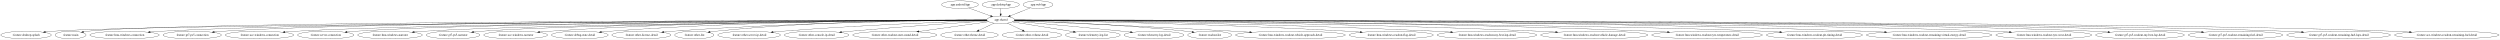
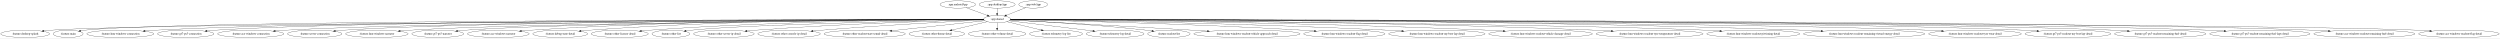
- <svg xmlns="http://www.w3.org/2000/svg" width="11856pt" height="188pt" viewBox="0.00 0.00 11855.87 188.00">
+ <svg xmlns="http://www.w3.org/2000/svg" width="12269pt" height="188pt" viewBox="0.00 0.00 12269.17 188.00">
  <g id="graph0" class="graph" transform="scale(1 1) rotate(0) translate(4 184)">
-     <polygon fill="white" stroke="transparent" points="-4,4 -4,-184 11851.87,-184 11851.87,4 -4,4" />
+     <polygon fill="white" stroke="transparent" points="-4,4 -4,-184 12265.17,-184 12265.17,4 -4,4" />
    <g id="node1" class="node">
-       <ellipse fill="none" stroke="black" cx="4548.59" cy="-162" rx="87.18" ry="18" />
-       <text text-anchor="middle" x="4548.59" y="-158.3" font-family="Times,serif" font-size="14.00">:app:androidApp</text>
+       <ellipse fill="none" stroke="black" cx="4696.59" cy="-162" rx="87.18" ry="18" />
+       <text text-anchor="middle" x="4696.59" y="-158.3" font-family="Times,serif" font-size="14.00">:app:androidApp</text>
    </g>
    <g id="node2" class="node">
-       <ellipse fill="none" stroke="black" cx="4741.59" cy="-90" rx="65.79" ry="18" />
-       <text text-anchor="middle" x="4741.59" y="-86.3" font-family="Times,serif" font-size="14.00">:app:shared</text>
+       <ellipse fill="none" stroke="black" cx="4889.59" cy="-90" rx="65.79" ry="18" />
+       <text text-anchor="middle" x="4889.59" y="-86.3" font-family="Times,serif" font-size="14.00">:app:shared</text>
    </g>
    <g id="edge1" class="edge">
-       <path fill="none" stroke="black" d="M4589.99,-145.98C4620.51,-134.92 4662.08,-119.84 4693.97,-108.27" />
-       <polygon fill="black" stroke="black" points="4695.32,-111.5 4703.53,-104.8 4692.94,-104.92 4695.32,-111.5" />
+       <path fill="none" stroke="black" d="M4737.99,-145.98C4768.51,-134.92 4810.08,-119.84 4841.97,-108.27" />
+       <polygon fill="black" stroke="black" points="4843.32,-111.5 4851.53,-104.8 4840.94,-104.92 4843.32,-111.5" />
    </g>
    <g id="node4" class="node">
      <ellipse fill="none" stroke="black" cx="119.59" cy="-18" rx="119.68" ry="18" />
      <text text-anchor="middle" x="119.59" y="-14.3" font-family="Times,serif" font-size="14.00">:feature:desktop-splash</text>
    </g>
    <g id="edge3" class="edge">
-       <path fill="none" stroke="black" d="M4675.77,-88.7C4155.08,-86.26 708.76,-68.92 248.59,-36 236.41,-35.13 223.62,-33.87 211.03,-32.42" />
-       <polygon fill="black" stroke="black" points="211.33,-28.93 200.98,-31.22 210.5,-35.88 211.33,-28.93" />
+       <path fill="none" stroke="black" d="M4823.72,-88.73C4293.18,-86.45 724.55,-69.96 248.59,-36 236.41,-35.13 223.62,-33.87 211.03,-32.42" />
+       <polygon fill="black" stroke="black" points="211.33,-28.94 200.98,-31.23 210.5,-35.89 211.33,-28.94" />
    </g>
    <g id="node5" class="node">
      <ellipse fill="none" stroke="black" cx="330.59" cy="-18" rx="73.39" ry="18" />
      <text text-anchor="middle" x="330.59" y="-14.3" font-family="Times,serif" font-size="14.00">:feature:main</text>
    </g>
    <g id="edge4" class="edge">
-       <path fill="none" stroke="black" d="M4675.76,-88.95C4165.89,-88.46 854.75,-83.45 413.59,-36 406.45,-35.23 399.02,-34.14 391.66,-32.87" />
-       <polygon fill="black" stroke="black" points="392.18,-29.41 381.71,-31.05 390.92,-36.3 392.18,-29.41" />
+       <path fill="none" stroke="black" d="M4824,-88.98C4305.08,-88.71 870.57,-85.05 413.59,-36 406.45,-35.23 399.02,-34.14 391.66,-32.88" />
+       <polygon fill="black" stroke="black" points="392.18,-29.41 381.71,-31.06 390.92,-36.3 392.18,-29.41" />
    </g>
    <g id="node6" class="node">
      <ellipse fill="none" stroke="black" cx="586.59" cy="-18" rx="164.37" ry="18" />
      <text text-anchor="middle" x="586.59" y="-14.3" font-family="Times,serif" font-size="14.00">:feature:lmu-windows-connection</text>
    </g>
    <g id="edge5" class="edge">
-       <path fill="none" stroke="black" d="M4675.97,-88.88C4224.12,-87.97 1567.85,-80.73 760.59,-36 743.62,-35.06 725.74,-33.72 708.17,-32.19" />
-       <polygon fill="black" stroke="black" points="708.14,-28.68 697.87,-31.28 707.52,-35.65 708.14,-28.68" />
+       <path fill="none" stroke="black" d="M4823.77,-88.92C4361.72,-88.24 1599.21,-82.27 760.59,-36 743.62,-35.06 725.74,-33.72 708.17,-32.2" />
+       <polygon fill="black" stroke="black" points="708.14,-28.68 697.87,-31.28 707.52,-35.66 708.14,-28.68" />
    </g>
    <g id="node7" class="node">
      <ellipse fill="none" stroke="black" cx="907.59" cy="-18" rx="138.38" ry="18" />
      <text text-anchor="middle" x="907.59" y="-14.3" font-family="Times,serif" font-size="14.00">:feature:gt7-ps5-connection</text>
    </g>
    <g id="edge6" class="edge">
-       <path fill="none" stroke="black" d="M4676.04,-88.96C4244.02,-88.52 1799.84,-83.97 1055.59,-36 1041.43,-35.09 1026.55,-33.79 1011.9,-32.3" />
-       <polygon fill="black" stroke="black" points="1012.12,-28.81 1001.81,-31.25 1011.39,-35.77 1012.12,-28.81" />
+       <path fill="none" stroke="black" d="M4823.92,-89C4381.6,-88.84 1831.19,-85.78 1055.59,-36 1041.43,-35.09 1026.55,-33.79 1011.9,-32.31" />
+       <polygon fill="black" stroke="black" points="1012.12,-28.81 1001.81,-31.26 1011.39,-35.78 1012.12,-28.81" />
    </g>
    <g id="node8" class="node">
      <ellipse fill="none" stroke="black" cx="1226.59" cy="-18" rx="162.47" ry="18" />
      <text text-anchor="middle" x="1226.59" y="-14.3" font-family="Times,serif" font-size="14.00">:feature:ace-windows-connection</text>
    </g>
    <g id="edge7" class="edge">
-       <path fill="none" stroke="black" d="M4676.02,-88.7C4267.83,-86.73 2070.45,-74.46 1398.59,-36 1381.94,-35.05 1364.4,-33.71 1347.16,-32.19" />
-       <polygon fill="black" stroke="black" points="1347.33,-28.69 1337.05,-31.28 1346.7,-35.66 1347.33,-28.69" />
+       <path fill="none" stroke="black" d="M4823.85,-88.75C4404.76,-87.05 2101.72,-76.02 1398.59,-36 1381.81,-35.05 1364.14,-33.69 1346.77,-32.17" />
+       <polygon fill="black" stroke="black" points="1346.86,-28.66 1336.59,-31.25 1346.24,-35.63 1346.86,-28.66" />
    </g>
    <g id="node9" class="node">
      <ellipse fill="none" stroke="black" cx="1540.59" cy="-18" rx="133.48" ry="18" />
      <text text-anchor="middle" x="1540.59" y="-14.3" font-family="Times,serif" font-size="14.00">:feature:server-connection</text>
    </g>
    <g id="edge8" class="edge">
-       <path fill="none" stroke="black" d="M4676.05,-88.77C4288.67,-87.25 2294.8,-77.52 1683.59,-36 1670.04,-35.08 1655.8,-33.78 1641.78,-32.32" />
-       <polygon fill="black" stroke="black" points="1641.94,-28.81 1631.62,-31.22 1641.19,-35.77 1641.94,-28.81" />
+       <path fill="none" stroke="black" d="M4823.82,-88.83C4424.95,-87.64 2325.95,-79.38 1683.59,-36 1670.04,-35.09 1655.8,-33.79 1641.78,-32.33" />
+       <polygon fill="black" stroke="black" points="1641.94,-28.82 1631.62,-31.23 1641.19,-35.78 1641.94,-28.82" />
    </g>
    <g id="node10" class="node">
      <ellipse fill="none" stroke="black" cx="1845.59" cy="-18" rx="153.27" ry="18" />
      <text text-anchor="middle" x="1845.59" y="-14.3" font-family="Times,serif" font-size="14.00">:feature:lmu-windows-narrator</text>
    </g>
    <g id="edge9" class="edge">
-       <path fill="none" stroke="black" d="M4676.09,-88.48C4313.74,-85.51 2551.53,-69.52 2008.59,-36 1992.95,-35.03 1976.5,-33.7 1960.3,-32.19" />
-       <polygon fill="black" stroke="black" points="1960.55,-28.7 1950.26,-31.24 1959.89,-35.67 1960.55,-28.7" />
+       <path fill="none" stroke="black" d="M4823.94,-88.56C4449.73,-85.92 2582.65,-71.15 2008.59,-36 1992.83,-35.04 1976.25,-33.69 1959.94,-32.17" />
+       <polygon fill="black" stroke="black" points="1960.11,-28.68 1949.83,-31.21 1959.45,-35.64 1960.11,-28.68" />
    </g>
    <g id="node11" class="node">
      <ellipse fill="none" stroke="black" cx="2144.59" cy="-18" rx="127.28" ry="18" />
      <text text-anchor="middle" x="2144.59" y="-14.3" font-family="Times,serif" font-size="14.00">:feature:gt7-ps5-narrator</text>
    </g>
    <g id="edge10" class="edge">
-       <path fill="none" stroke="black" d="M4676.06,-88.49C4335.7,-85.72 2766.77,-71.24 2281.59,-36 2268.73,-35.07 2255.23,-33.77 2241.92,-32.32" />
-       <polygon fill="black" stroke="black" points="2242.12,-28.82 2231.79,-31.17 2241.34,-35.77 2242.12,-28.82" />
+       <path fill="none" stroke="black" d="M4823.93,-88.59C4471.16,-86.22 2797.8,-73.17 2281.59,-36 2268.73,-35.07 2255.23,-33.79 2241.92,-32.33" />
+       <polygon fill="black" stroke="black" points="2242.12,-28.83 2231.79,-31.19 2241.34,-35.79 2242.12,-28.83" />
    </g>
    <g id="node12" class="node">
      <ellipse fill="none" stroke="black" cx="2441.59" cy="-18" rx="151.37" ry="18" />
      <text text-anchor="middle" x="2441.59" y="-14.3" font-family="Times,serif" font-size="14.00">:feature:ace-windows-narrator</text>
    </g>
    <g id="edge11" class="edge">
-       <path fill="none" stroke="black" d="M4675.83,-89.31C4413.76,-90.15 3418.39,-89.42 2601.59,-36 2586.5,-35.01 2570.63,-33.68 2555,-32.2" />
-       <polygon fill="black" stroke="black" points="2555.06,-28.69 2544.77,-31.2 2554.38,-35.66 2555.06,-28.69" />
+       <path fill="none" stroke="black" d="M4823.52,-89.47C4549.96,-90.97 3479.35,-92.7 2601.59,-36 2586.5,-35.03 2570.63,-33.7 2555,-32.22" />
+       <polygon fill="black" stroke="black" points="2555.06,-28.71 2544.77,-31.23 2554.38,-35.68 2555.06,-28.71" />
    </g>
    <g id="node13" class="node">
      <ellipse fill="none" stroke="black" cx="2745.59" cy="-18" rx="134.58" ry="18" />
      <text text-anchor="middle" x="2745.59" y="-14.3" font-family="Times,serif" font-size="14.00">:feature:debug-state-detail</text>
    </g>
    <g id="edge12" class="edge">
-       <path fill="none" stroke="black" d="M4675.83,-89.25C4436.13,-89.71 3586.69,-87.37 2888.59,-36 2875.35,-35.03 2861.44,-33.72 2847.73,-32.27" />
-       <polygon fill="black" stroke="black" points="2848.1,-28.79 2837.78,-31.19 2847.34,-35.75 2848.1,-28.79" />
+       <path fill="none" stroke="black" d="M4823.84,-89.45C4572.39,-90.7 3647.66,-91.06 2888.59,-36 2875.25,-35.03 2861.23,-33.73 2847.41,-32.27" />
+       <polygon fill="black" stroke="black" points="2847.72,-28.78 2837.4,-31.18 2846.96,-35.74 2847.72,-28.78" />
    </g>
    <g id="node14" class="node">
      <ellipse fill="none" stroke="black" cx="3037.59" cy="-18" rx="139.98" ry="18" />
      <text text-anchor="middle" x="3037.59" y="-14.3" font-family="Times,serif" font-size="14.00">:feature:other-license-detail</text>
    </g>
    <g id="edge13" class="edge">
-       <path fill="none" stroke="black" d="M4675.93,-88.63C4461.55,-87.02 3762.74,-78.62 3186.59,-36 3172.8,-34.98 3158.32,-33.65 3144.03,-32.19" />
-       <polygon fill="black" stroke="black" points="3143.98,-28.66 3133.67,-31.1 3143.25,-35.62 3143.98,-28.66" />
+       <path fill="none" stroke="black" d="M4823.74,-88.9C4596.33,-88.15 3823.11,-82.14 3186.59,-36 3172.8,-35 3158.32,-33.68 3144.02,-32.22" />
+       <polygon fill="black" stroke="black" points="3143.97,-28.7 3133.66,-31.14 3143.24,-35.66 3143.97,-28.7" />
    </g>
    <g id="node15" class="node">
      <ellipse fill="none" stroke="black" cx="3288.59" cy="-18" rx="92.88" ry="18" />
      <text text-anchor="middle" x="3288.59" y="-14.3" font-family="Times,serif" font-size="14.00">:feature:other-list</text>
    </g>
    <g id="edge14" class="edge">
-       <path fill="none" stroke="black" d="M4675.66,-89.35C4479.46,-89.75 3882.41,-86.43 3390.59,-36 3381.67,-35.09 3372.35,-33.88 3363.12,-32.53" />
-       <polygon fill="black" stroke="black" points="3363.59,-29.06 3353.17,-31.02 3362.54,-35.99 3363.59,-29.06" />
+       <path fill="none" stroke="black" d="M4824.2,-87.82C4573.7,-83.12 3674.95,-64.6 3390.59,-36 3381.6,-35.1 3372.21,-33.89 3362.92,-32.54" />
+       <polygon fill="black" stroke="black" points="3363.31,-29.06 3352.9,-31.02 3362.26,-35.98 3363.31,-29.06" />
    </g>
    <g id="node16" class="node">
      <ellipse fill="none" stroke="black" cx="3548.59" cy="-18" rx="148.67" ry="18" />
      <text text-anchor="middle" x="3548.59" y="-14.3" font-family="Times,serif" font-size="14.00">:feature:other-server-ip-detail</text>
    </g>
    <g id="edge15" class="edge">
-       <path fill="none" stroke="black" d="M4676.72,-86.94C4513.55,-81.49 4072.93,-65.07 3706.59,-36 3692.29,-34.87 3677.28,-33.49 3662.44,-32.02" />
-       <polygon fill="black" stroke="black" points="3662.5,-28.51 3652.2,-30.99 3661.8,-35.47 3662.5,-28.51" />
+       <path fill="none" stroke="black" d="M4824.42,-87.51C4645.6,-83.11 4132.21,-68.4 3706.59,-36 3692.17,-34.9 3677.04,-33.54 3662.08,-32.07" />
+       <polygon fill="black" stroke="black" points="3662.07,-28.55 3651.77,-31.04 3661.37,-35.52 3662.07,-28.55" />
    </g>
    <g id="node17" class="node">
      <ellipse fill="none" stroke="black" cx="3868.59" cy="-18" rx="153.27" ry="18" />
      <text text-anchor="middle" x="3868.59" y="-14.3" font-family="Times,serif" font-size="14.00">:feature:other-console-ip-detail</text>
    </g>
    <g id="edge16" class="edge">
-       <path fill="none" stroke="black" d="M4678.28,-84.92C4554.02,-76.78 4269.45,-57.43 4030.59,-36 4016.4,-34.73 4001.52,-33.3 3986.78,-31.82" />
-       <polygon fill="black" stroke="black" points="3986.9,-28.32 3976.6,-30.79 3986.2,-35.28 3986.9,-28.32" />
+       <path fill="none" stroke="black" d="M4825.4,-85.98C4682.49,-79.06 4327.27,-60.71 4030.59,-36 4016.16,-34.8 4001.03,-33.4 3986.05,-31.93" />
+       <polygon fill="black" stroke="black" points="3986.01,-28.4 3975.71,-30.9 3985.32,-35.37 3986.01,-28.4" />
    </g>
    <g id="node18" class="node">
      <ellipse fill="none" stroke="black" cx="4239.59" cy="-18" rx="199.56" ry="18" />
      <text text-anchor="middle" x="4239.59" y="-14.3" font-family="Times,serif" font-size="14.00">:feature:other-readout-start-sound-detail</text>
    </g>
    <g id="edge17" class="edge">
-       <path fill="none" stroke="black" d="M4684.49,-81.04C4604.29,-69.85 4456.54,-49.25 4353.4,-34.87" />
-       <polygon fill="black" stroke="black" points="4353.64,-31.37 4343.25,-33.46 4352.67,-38.3 4353.64,-31.37" />
+       <path fill="none" stroke="black" d="M4829.6,-82.54C4726.35,-71.42 4512.68,-48.41 4372.81,-33.35" />
+       <polygon fill="black" stroke="black" points="4372.76,-29.82 4362.45,-32.23 4372.01,-36.78 4372.76,-29.82" />
    </g>
    <g id="node19" class="node">
      <ellipse fill="none" stroke="black" cx="4593.59" cy="-18" rx="136.48" ry="18" />
      <text text-anchor="middle" x="4593.59" y="-14.3" font-family="Times,serif" font-size="14.00">:feature:other-theme-detail</text>
    </g>
    <g id="edge18" class="edge">
-       <path fill="none" stroke="black" d="M4710.2,-74.15C4689.1,-64.17 4660.98,-50.87 4637.64,-39.83" />
-       <polygon fill="black" stroke="black" points="4638.83,-36.53 4628.29,-35.41 4635.84,-42.85 4638.83,-36.53" />
+       <path fill="none" stroke="black" d="M4841.7,-77.68C4794.41,-66.49 4721.46,-49.24 4666.87,-36.33" />
+       <polygon fill="black" stroke="black" points="4667.44,-32.87 4656.91,-33.97 4665.83,-39.68 4667.44,-32.87" />
    </g>
    <g id="node20" class="node">
      <ellipse fill="none" stroke="black" cx="4889.59" cy="-18" rx="141.07" ry="18" />
      <text text-anchor="middle" x="4889.59" y="-14.3" font-family="Times,serif" font-size="14.00">:feature:other-volume-detail</text>
    </g>
    <g id="edge19" class="edge">
-       <path fill="none" stroke="black" d="M4772.98,-74.15C4794.01,-64.21 4822,-50.97 4845.29,-39.95" />
-       <polygon fill="black" stroke="black" points="4847.08,-42.98 4854.62,-35.54 4844.08,-36.65 4847.08,-42.98" />
+       <path fill="none" stroke="black" d="M4889.59,-71.7C4889.59,-63.98 4889.59,-54.71 4889.59,-46.11" />
+       <polygon fill="black" stroke="black" points="4893.09,-46.1 4889.59,-36.1 4886.09,-46.1 4893.09,-46.1" />
    </g>
    <g id="node21" class="node">
      <ellipse fill="none" stroke="black" cx="5178.59" cy="-18" rx="129.98" ry="18" />
      <text text-anchor="middle" x="5178.59" y="-14.3" font-family="Times,serif" font-size="14.00">:feature:telemetry-log-list</text>
    </g>
    <g id="edge20" class="edge">
-       <path fill="none" stroke="black" d="M4796.94,-80.13C4869.91,-68.44 4999.31,-47.72 5086.98,-33.67" />
-       <polygon fill="black" stroke="black" points="5087.61,-37.12 5096.93,-32.08 5086.5,-30.21 5087.61,-37.12" />
+       <path fill="none" stroke="black" d="M4936.99,-77.52C4983.17,-66.33 5053.99,-49.18 5107.03,-36.33" />
+       <polygon fill="black" stroke="black" points="5108.16,-39.66 5117.05,-33.9 5106.51,-32.86 5108.16,-39.66" />
    </g>
    <g id="node22" class="node">
      <ellipse fill="none" stroke="black" cx="5468.59" cy="-18" rx="141.88" ry="18" />
      <text text-anchor="middle" x="5468.59" y="-14.3" font-family="Times,serif" font-size="14.00">:feature:telemetry-log-detail</text>
    </g>
    <g id="edge21" class="edge">
-       <path fill="none" stroke="black" d="M4803.43,-83.73C4908.95,-74.63 5130.52,-55.13 5317.59,-36 5330.45,-34.68 5343.92,-33.25 5357.3,-31.79" />
-       <polygon fill="black" stroke="black" points="5357.94,-35.24 5367.5,-30.67 5357.17,-28.28 5357.94,-35.24" />
+       <path fill="none" stroke="black" d="M4948.29,-81.9C5044.63,-70.26 5237.72,-46.91 5359.66,-32.17" />
+       <polygon fill="black" stroke="black" points="5360.26,-35.62 5369.77,-30.95 5359.42,-28.67 5360.26,-35.62" />
    </g>
    <g id="node23" class="node">
      <ellipse fill="none" stroke="black" cx="5732.59" cy="-18" rx="103.98" ry="18" />
      <text text-anchor="middle" x="5732.59" y="-14.3" font-family="Times,serif" font-size="14.00">:feature:readout-list</text>
    </g>
    <g id="edge22" class="edge">
-       <path fill="none" stroke="black" d="M4806.46,-87.06C4952.18,-82.27 5316.42,-67.89 5619.59,-36 5629.36,-34.97 5639.57,-33.71 5649.69,-32.33" />
-       <polygon fill="black" stroke="black" points="5650.35,-35.78 5659.77,-30.93 5649.38,-28.84 5650.35,-35.78" />
+       <path fill="none" stroke="black" d="M4953.7,-86C5080.94,-79.69 5374.27,-63.32 5619.59,-36 5629.28,-34.92 5639.4,-33.63 5649.45,-32.25" />
+       <polygon fill="black" stroke="black" points="5650.04,-35.7 5659.45,-30.84 5649.06,-28.77 5650.04,-35.7" />
    </g>
    <g id="node24" class="node">
      <ellipse fill="none" stroke="black" cx="6115.59" cy="-18" rx="260.75" ry="18" />
      <text text-anchor="middle" x="6115.59" y="-14.3" font-family="Times,serif" font-size="14.00">:feature:lmu-windows-readout-vehicle-approach-detail</text>
    </g>
    <g id="edge23" class="edge">
-       <path fill="none" stroke="black" d="M4806,-86.24C4975.98,-78.9 5450.67,-57.91 5845.59,-36 5870.53,-34.62 5896.77,-33.07 5922.68,-31.5" />
-       <polygon fill="black" stroke="black" points="5923.21,-34.97 5932.98,-30.87 5922.78,-27.98 5923.21,-34.97" />
+       <path fill="none" stroke="black" d="M4953.37,-85.63C5106.97,-77.48 5509.57,-55.89 5845.59,-36 5870.11,-34.55 5895.89,-32.98 5921.38,-31.4" />
+       <polygon fill="black" stroke="black" points="5921.75,-34.89 5931.51,-30.78 5921.31,-27.9 5921.75,-34.89" />
    </g>
    <g id="node25" class="node">
      <ellipse fill="none" stroke="black" cx="6593.59" cy="-18" rx="199.56" ry="18" />
      <text text-anchor="middle" x="6593.59" y="-14.3" font-family="Times,serif" font-size="14.00">:feature:lmu-windows-readout-flag-detail</text>
    </g>
    <g id="edge24" class="edge">
-       <path fill="none" stroke="black" d="M4807.03,-88.05C5028.81,-84.58 5772.26,-70.93 6385.59,-36 6405.41,-34.87 6426.27,-33.45 6446.82,-31.91" />
-       <polygon fill="black" stroke="black" points="6447.17,-35.39 6456.88,-31.14 6446.64,-28.41 6447.17,-35.39" />
+       <path fill="none" stroke="black" d="M4954.89,-87.76C5163.52,-83.58 5832.66,-68.37 6385.59,-36 6405.33,-34.84 6426.1,-33.41 6446.57,-31.87" />
+       <polygon fill="black" stroke="black" points="6446.89,-35.35 6456.59,-31.1 6446.36,-28.37 6446.89,-35.35" />
    </g>
    <g id="node26" class="node">
      <ellipse fill="none" stroke="black" cx="7047.59" cy="-18" rx="236.66" ry="18" />
      <text text-anchor="middle" x="7047.59" y="-14.3" font-family="Times,serif" font-size="14.00">:feature:lmu-windows-readout-my-best-lap-detail</text>
    </g>
    <g id="edge25" class="edge">
-       <path fill="none" stroke="black" d="M4807.04,-88.35C5062.53,-85.61 6017.37,-73.32 6802.59,-36 6826.36,-34.87 6851.41,-33.43 6876.05,-31.86" />
-       <polygon fill="black" stroke="black" points="6876.45,-35.34 6886.21,-31.2 6876,-28.35 6876.45,-35.34" />
+       <path fill="none" stroke="black" d="M4955.29,-88.17C5199.58,-84.87 6078.73,-71.13 6802.59,-36 6826.26,-34.85 6851.21,-33.4 6875.76,-31.83" />
+       <polygon fill="black" stroke="black" points="6876.12,-35.31 6885.88,-31.18 6875.67,-28.33 6876.12,-35.31" />
    </g>
    <g id="node27" class="node">
      <ellipse fill="none" stroke="black" cx="7556.59" cy="-18" rx="254.55" ry="18" />
      <text text-anchor="middle" x="7556.59" y="-14.3" font-family="Times,serif" font-size="14.00">:feature:lmu-windows-readout-vehicle-damage-detail</text>
    </g>
    <g id="edge26" class="edge">
-       <path fill="none" stroke="black" d="M4807.18,-88.69C5098.53,-87.11 6304.6,-78.21 7293.59,-36 7319.43,-34.9 7346.68,-33.45 7373.46,-31.87" />
-       <polygon fill="black" stroke="black" points="7373.93,-35.35 7383.7,-31.26 7373.51,-28.36 7373.93,-35.35" />
+       <path fill="none" stroke="black" d="M4955.11,-88.58C5235.99,-86.55 6366.13,-76.18 7293.59,-36 7319.43,-34.88 7346.68,-33.43 7373.46,-31.84" />
+       <polygon fill="black" stroke="black" points="7373.93,-35.32 7383.7,-31.23 7373.51,-28.33 7373.93,-35.32" />
    </g>
    <g id="node28" class="node">
      <ellipse fill="none" stroke="black" cx="8091.59" cy="-18" rx="262.65" ry="18" />
      <text text-anchor="middle" x="8091.59" y="-14.3" font-family="Times,serif" font-size="14.00">:feature:lmu-windows-readout-tyre-temperature-detail</text>
    </g>
    <g id="edge27" class="edge">
-       <path fill="none" stroke="black" d="M4807.16,-88.98C5133.09,-88.63 6611.29,-84.31 7820.59,-36 7847.54,-34.92 7875.99,-33.48 7903.91,-31.88" />
-       <polygon fill="black" stroke="black" points="7904.39,-35.36 7914.17,-31.29 7903.98,-28.37 7904.39,-35.36" />
+       <path fill="none" stroke="black" d="M4955.13,-88.9C5271.59,-88.17 6673.23,-82.34 7820.59,-36 7847.44,-34.92 7875.77,-33.47 7903.58,-31.88" />
+       <polygon fill="black" stroke="black" points="7904.02,-35.36 7913.8,-31.29 7903.62,-28.37 7904.02,-35.36" />
    </g>
    <g id="node29" class="node">
      <ellipse fill="none" stroke="black" cx="8600.59" cy="-18" rx="228.26" ry="18" />
      <text text-anchor="middle" x="8600.59" y="-14.3" font-family="Times,serif" font-size="14.00">:feature:lmu-windows-readout-pit-timing-detail</text>
    </g>
    <g id="edge28" class="edge">
-       <path fill="none" stroke="black" d="M4807.35,-88.55C5235.52,-85.55 7632.21,-67.56 8363.59,-36 8387.22,-34.98 8412.16,-33.56 8436.64,-31.98" />
-       <polygon fill="black" stroke="black" points="8436.97,-35.47 8446.72,-31.32 8436.51,-28.48 8436.97,-35.47" />
+       <path fill="none" stroke="black" d="M4955.34,-88.5C5373.2,-85.28 7663.6,-66.42 8363.59,-36 8387.22,-34.97 8412.16,-33.55 8436.64,-31.97" />
+       <polygon fill="black" stroke="black" points="8436.97,-35.45 8446.72,-31.3 8436.51,-28.47 8436.97,-35.45" />
    </g>
    <g id="node30" class="node">
      <ellipse fill="none" stroke="black" cx="9144.59" cy="-18" rx="298.15" ry="18" />
      <text text-anchor="middle" x="9144.59" y="-14.3" font-family="Times,serif" font-size="14.00">:feature:lmu-windows-readout-remaining-virtual-energy-detail</text>
    </g>
    <g id="edge29" class="edge">
-       <path fill="none" stroke="black" d="M4807.28,-89.19C5192.75,-90.11 7200.18,-91.9 8837.59,-36 8868.77,-34.94 8901.72,-33.47 8934.01,-31.84" />
-       <polygon fill="black" stroke="black" points="8934.19,-35.34 8944,-31.33 8933.83,-28.35 8934.19,-35.34" />
+       <path fill="none" stroke="black" d="M4955.34,-89.15C5332.84,-89.79 7262.78,-90.15 8837.59,-36 8868.52,-34.94 8901.18,-33.48 8933.21,-31.87" />
+       <polygon fill="black" stroke="black" points="8933.78,-35.35 8943.59,-31.34 8933.42,-28.36 8933.78,-35.35" />
    </g>
    <g id="node31" class="node">
      <ellipse fill="none" stroke="black" cx="9688.59" cy="-18" rx="227.46" ry="18" />
      <text text-anchor="middle" x="9688.59" y="-14.3" font-family="Times,serif" font-size="14.00">:feature:lmu-windows-readout-tyre-wear-detail</text>
    </g>
    <g id="edge30" class="edge">
-       <path fill="none" stroke="black" d="M4807.26,-88.81C5304.89,-87.26 8488.48,-75.92 9451.59,-36 9475.5,-35.01 9500.74,-33.59 9525.48,-32" />
-       <polygon fill="black" stroke="black" points="9525.93,-35.48 9535.68,-31.33 9525.47,-28.49 9525.93,-35.48" />
+       <path fill="none" stroke="black" d="M4955.13,-88.78C5443.36,-87.06 8519.98,-74.79 9451.59,-36 9475.41,-35.01 9500.55,-33.6 9525.2,-32.01" />
+       <polygon fill="black" stroke="black" points="9525.61,-35.49 9535.36,-31.34 9525.15,-28.5 9525.61,-35.49" />
    </g>
    <g id="node32" class="node">
      <ellipse fill="none" stroke="black" cx="10144.59" cy="-18" rx="210.66" ry="18" />
      <text text-anchor="middle" x="10144.59" y="-14.3" font-family="Times,serif" font-size="14.00">:feature:gt7-ps5-readout-my-best-lap-detail</text>
    </g>
    <g id="edge31" class="edge">
-       <path fill="none" stroke="black" d="M4807.47,-88.93C5333.57,-88.32 8860.66,-82.49 9924.59,-36 9946.68,-35.03 9969.98,-33.64 9992.84,-32.06" />
-       <polygon fill="black" stroke="black" points="9993.23,-35.54 10002.95,-31.35 9992.73,-28.56 9993.23,-35.54" />
+       <path fill="none" stroke="black" d="M4955.21,-88.91C5471.91,-88.13 8892.14,-81.27 9924.59,-36 9946.68,-35.03 9969.98,-33.64 9992.84,-32.05" />
+       <polygon fill="black" stroke="black" points="9993.23,-35.54 10002.95,-31.34 9992.73,-28.55 9993.23,-35.54" />
    </g>
    <g id="node33" class="node">
      <ellipse fill="none" stroke="black" cx="10597.59" cy="-18" rx="224.46" ry="18" />
      <text text-anchor="middle" x="10597.59" y="-14.3" font-family="Times,serif" font-size="14.00">:feature:gt7-ps5-readout-remaining-fuel-detail</text>
    </g>
    <g id="edge32" class="edge">
-       <path fill="none" stroke="black" d="M4807.29,-88.96C5357.51,-88.51 9206.26,-83.67 10364.59,-36 10388.1,-35.03 10412.91,-33.63 10437.24,-32.04" />
-       <polygon fill="black" stroke="black" points="10437.52,-35.53 10447.26,-31.37 10437.05,-28.55 10437.52,-35.53" />
+       <path fill="none" stroke="black" d="M4955.27,-88.94C5497.18,-88.33 9237.94,-82.51 10364.59,-36 10388.1,-35.03 10412.91,-33.63 10437.24,-32.04" />
+       <polygon fill="black" stroke="black" points="10437.52,-35.53 10447.26,-31.37 10437.05,-28.54 10437.52,-35.53" />
    </g>
    <g id="node34" class="node">
      <ellipse fill="none" stroke="black" cx="11086.59" cy="-18" rx="246.16" ry="18" />
      <text text-anchor="middle" x="11086.59" y="-14.3" font-family="Times,serif" font-size="14.00">:feature:gt7-ps5-readout-remaining-fuel-laps-detail</text>
    </g>
    <g id="edge33" class="edge">
-       <path fill="none" stroke="black" d="M4807.2,-88.95C5382.18,-88.45 9572.14,-83.22 10830.59,-36 10856.64,-35.02 10884.16,-33.6 10911.11,-32" />
+       <path fill="none" stroke="black" d="M4955.38,-88.94C5523.18,-88.3 9604.01,-82.16 10830.59,-36 10856.64,-35.02 10884.16,-33.6 10911.11,-31.99" />
      <polygon fill="black" stroke="black" points="10911.64,-35.47 10921.41,-31.37 10911.22,-28.48 10911.64,-35.47" />
    </g>
    <g id="node35" class="node">
      <ellipse fill="none" stroke="black" cx="11599.59" cy="-18" rx="248.06" ry="18" />
      <text text-anchor="middle" x="11599.59" y="-14.3" font-family="Times,serif" font-size="14.00">:feature:ace-windows-readout-remaining-fuel-detail</text>
    </g>
    <g id="edge34" class="edge">
-       <path fill="none" stroke="black" d="M4807.41,-89C5409.7,-88.91 9973.57,-86.52 11341.59,-36 11367.96,-35.03 11395.82,-33.6 11423.1,-31.99" />
-       <polygon fill="black" stroke="black" points="11423.35,-35.48 11433.12,-31.39 11422.93,-28.49 11423.35,-35.48" />
+       <path fill="none" stroke="black" d="M4955.32,-88.98C5549.72,-88.77 10005.29,-85.47 11341.59,-36 11367.96,-35.02 11395.82,-33.6 11423.1,-31.98" />
+       <polygon fill="black" stroke="black" points="11423.35,-35.48 11433.12,-31.38 11422.93,-28.49 11423.35,-35.48" />
+     </g>
+     <g id="node36" class="node">
+       <ellipse fill="none" stroke="black" cx="12063.59" cy="-18" rx="197.66" ry="18" />
+       <text text-anchor="middle" x="12063.59" y="-14.3" font-family="Times,serif" font-size="14.00">:feature:ace-windows-readout-flag-detail</text>
+     </g>
+     <g id="edge35" class="edge">
+       <path fill="none" stroke="black" d="M4955.13,-88.8C5619.73,-86.72 11130.06,-68.55 11856.59,-36 11877.35,-35.07 11899.25,-33.7 11920.73,-32.13" />
+       <polygon fill="black" stroke="black" points="11921.18,-35.6 11930.89,-31.37 11920.66,-28.62 11921.18,-35.6" />
    </g>
    <g id="node3" class="node">
-       <ellipse fill="none" stroke="black" cx="4741.59" cy="-162" rx="88.28" ry="18" />
-       <text text-anchor="middle" x="4741.59" y="-158.3" font-family="Times,serif" font-size="14.00">:app:desktopApp</text>
+       <ellipse fill="none" stroke="black" cx="4889.59" cy="-162" rx="88.28" ry="18" />
+       <text text-anchor="middle" x="4889.59" y="-158.3" font-family="Times,serif" font-size="14.00">:app:desktopApp</text>
    </g>
    <g id="edge2" class="edge">
-       <path fill="none" stroke="black" d="M4741.59,-143.7C4741.59,-135.98 4741.59,-126.71 4741.59,-118.11" />
-       <polygon fill="black" stroke="black" points="4745.09,-118.1 4741.59,-108.1 4738.09,-118.1 4745.09,-118.1" />
-     </g>
-     <g id="node36" class="node">
-       <ellipse fill="none" stroke="black" cx="4918.59" cy="-162" rx="70.69" ry="18" />
-       <text text-anchor="middle" x="4918.59" y="-158.3" font-family="Times,serif" font-size="14.00">:app:webApp</text>
-     </g>
-     <g id="edge35" class="edge">
-       <path fill="none" stroke="black" d="M4881.91,-146.5C4854.35,-135.59 4816.43,-120.6 4786.95,-108.94" />
-       <polygon fill="black" stroke="black" points="4787.9,-105.55 4777.31,-105.13 4785.32,-112.06 4787.9,-105.55" />
+       <path fill="none" stroke="black" d="M4889.59,-143.7C4889.59,-135.98 4889.59,-126.71 4889.59,-118.11" />
+       <polygon fill="black" stroke="black" points="4893.09,-118.1 4889.59,-108.1 4886.09,-118.1 4893.09,-118.1" />
+     </g>
+     <g id="node37" class="node">
+       <ellipse fill="none" stroke="black" cx="5066.59" cy="-162" rx="70.69" ry="18" />
+       <text text-anchor="middle" x="5066.59" y="-158.3" font-family="Times,serif" font-size="14.00">:app:webApp</text>
+     </g>
+     <g id="edge36" class="edge">
+       <path fill="none" stroke="black" d="M5029.91,-146.5C5002.35,-135.59 4964.43,-120.6 4934.95,-108.94" />
+       <polygon fill="black" stroke="black" points="4935.9,-105.55 4925.31,-105.13 4933.32,-112.06 4935.9,-105.55" />
    </g>
  </g>
</svg>
